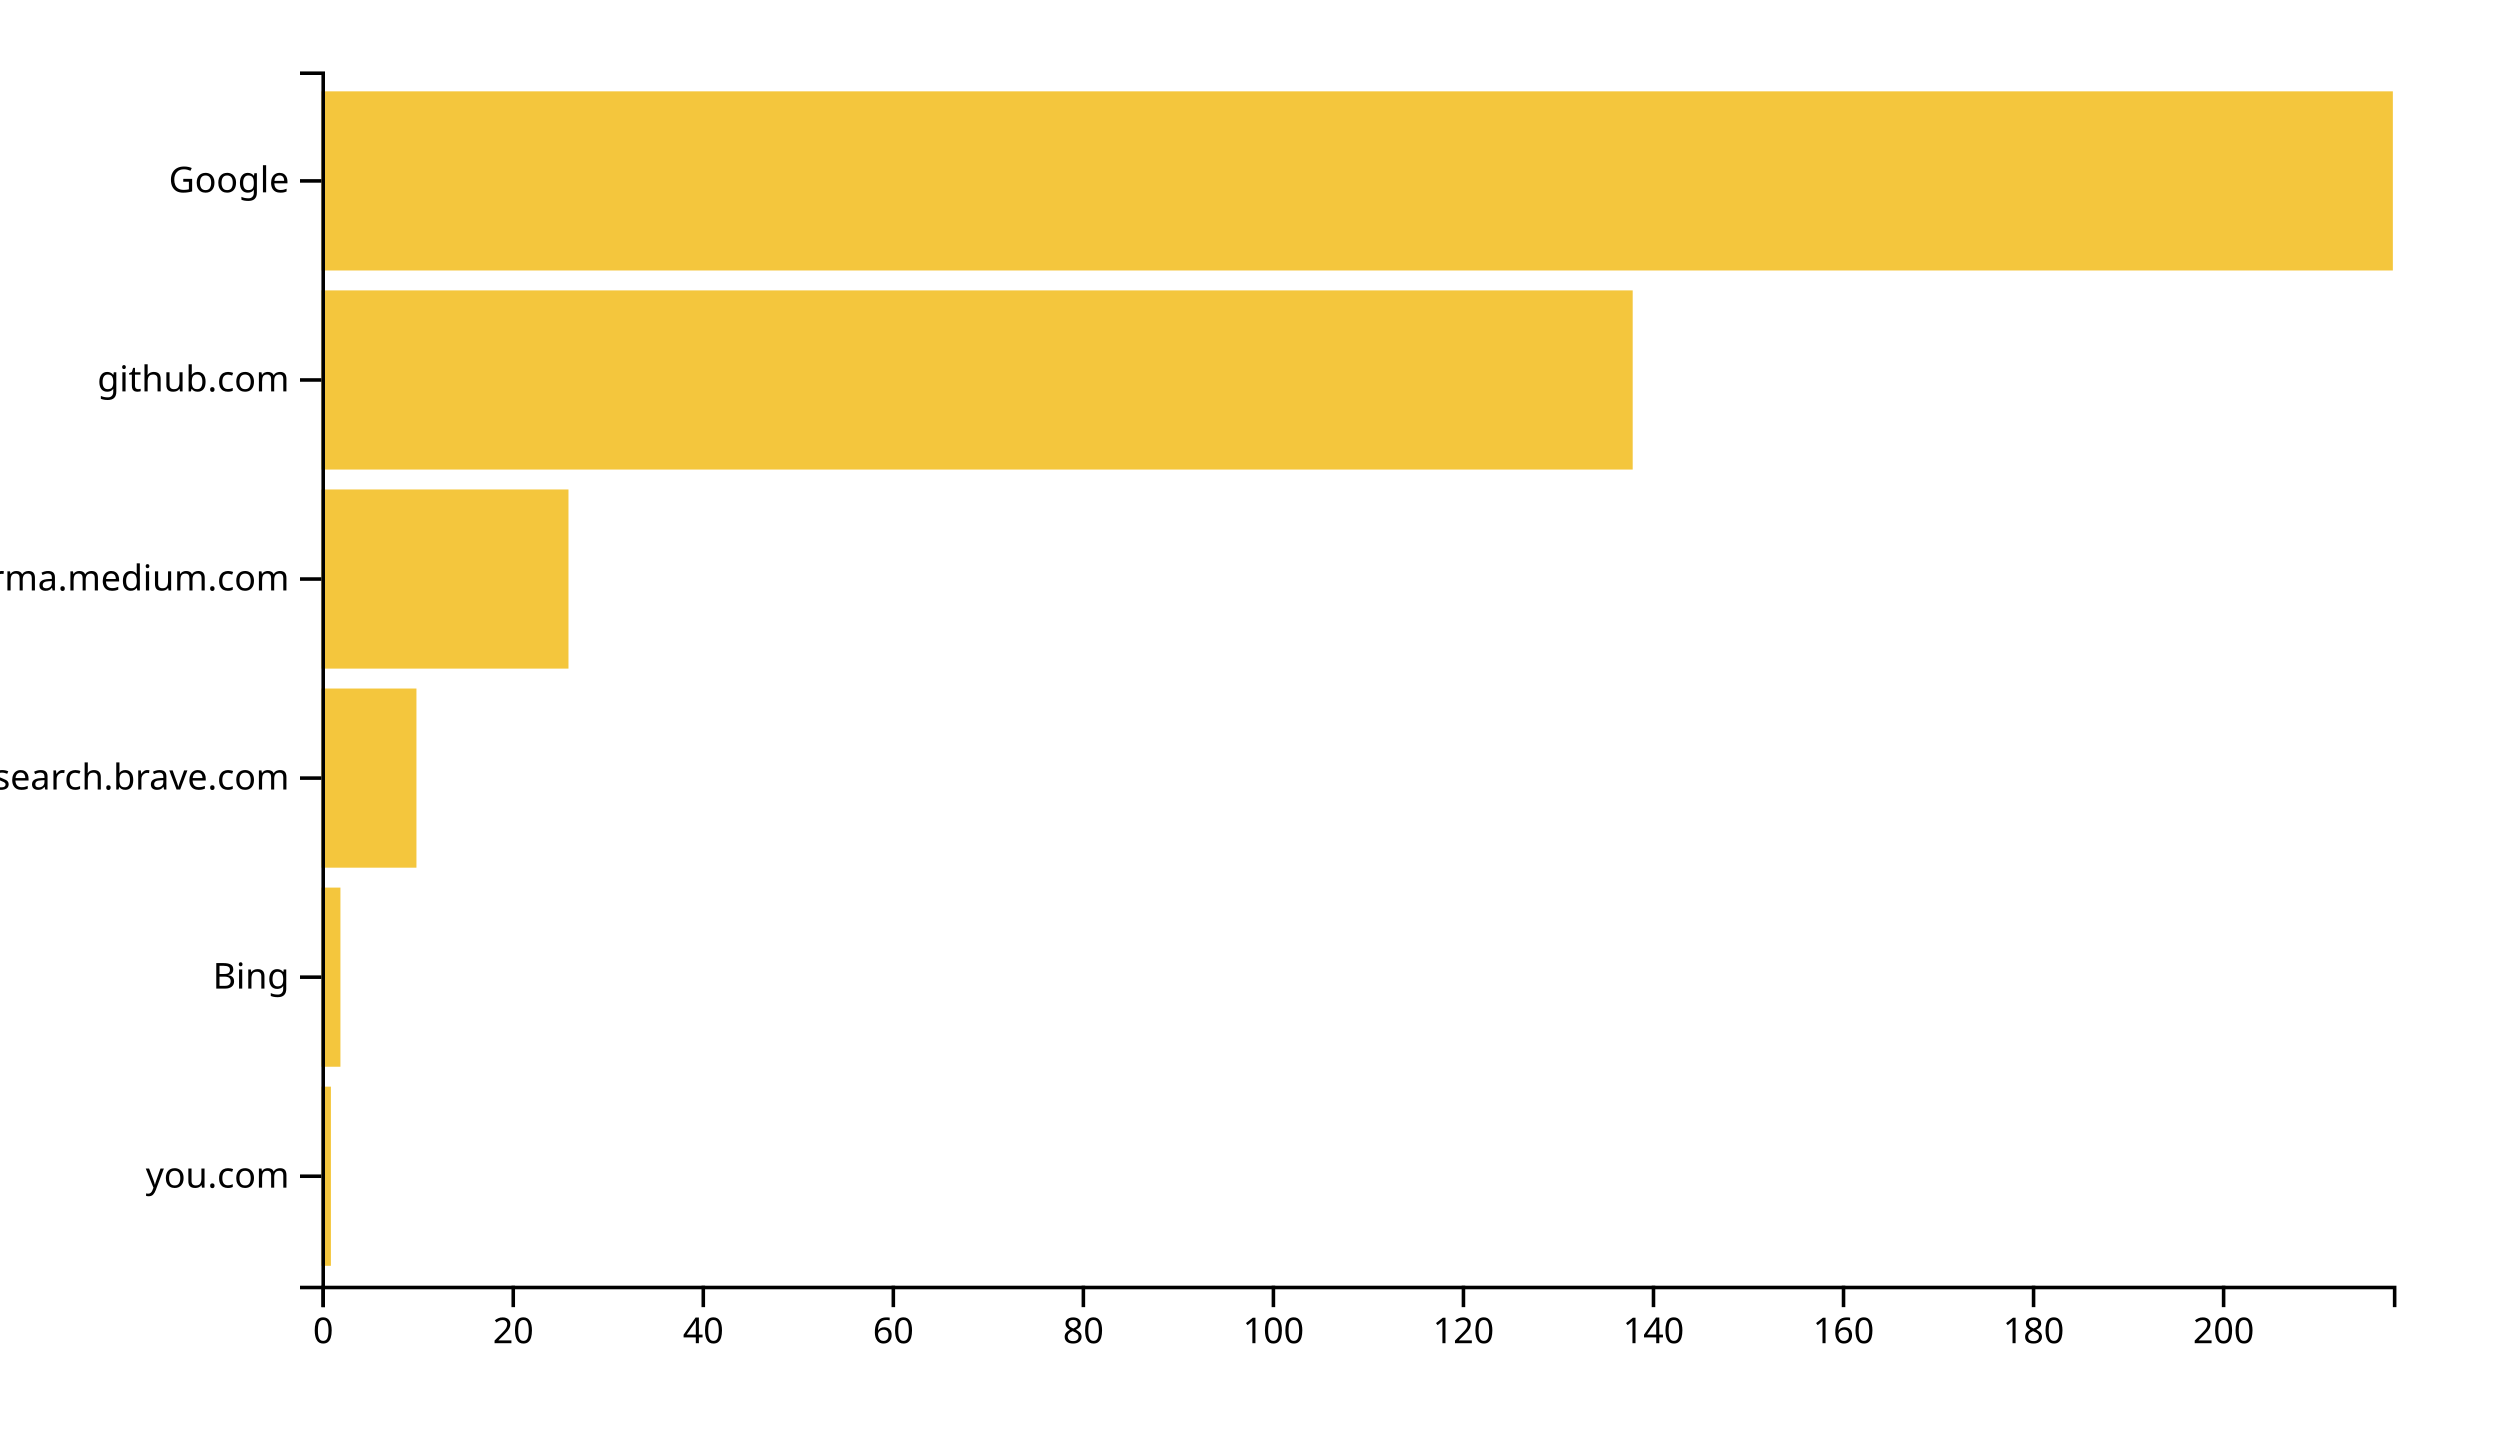
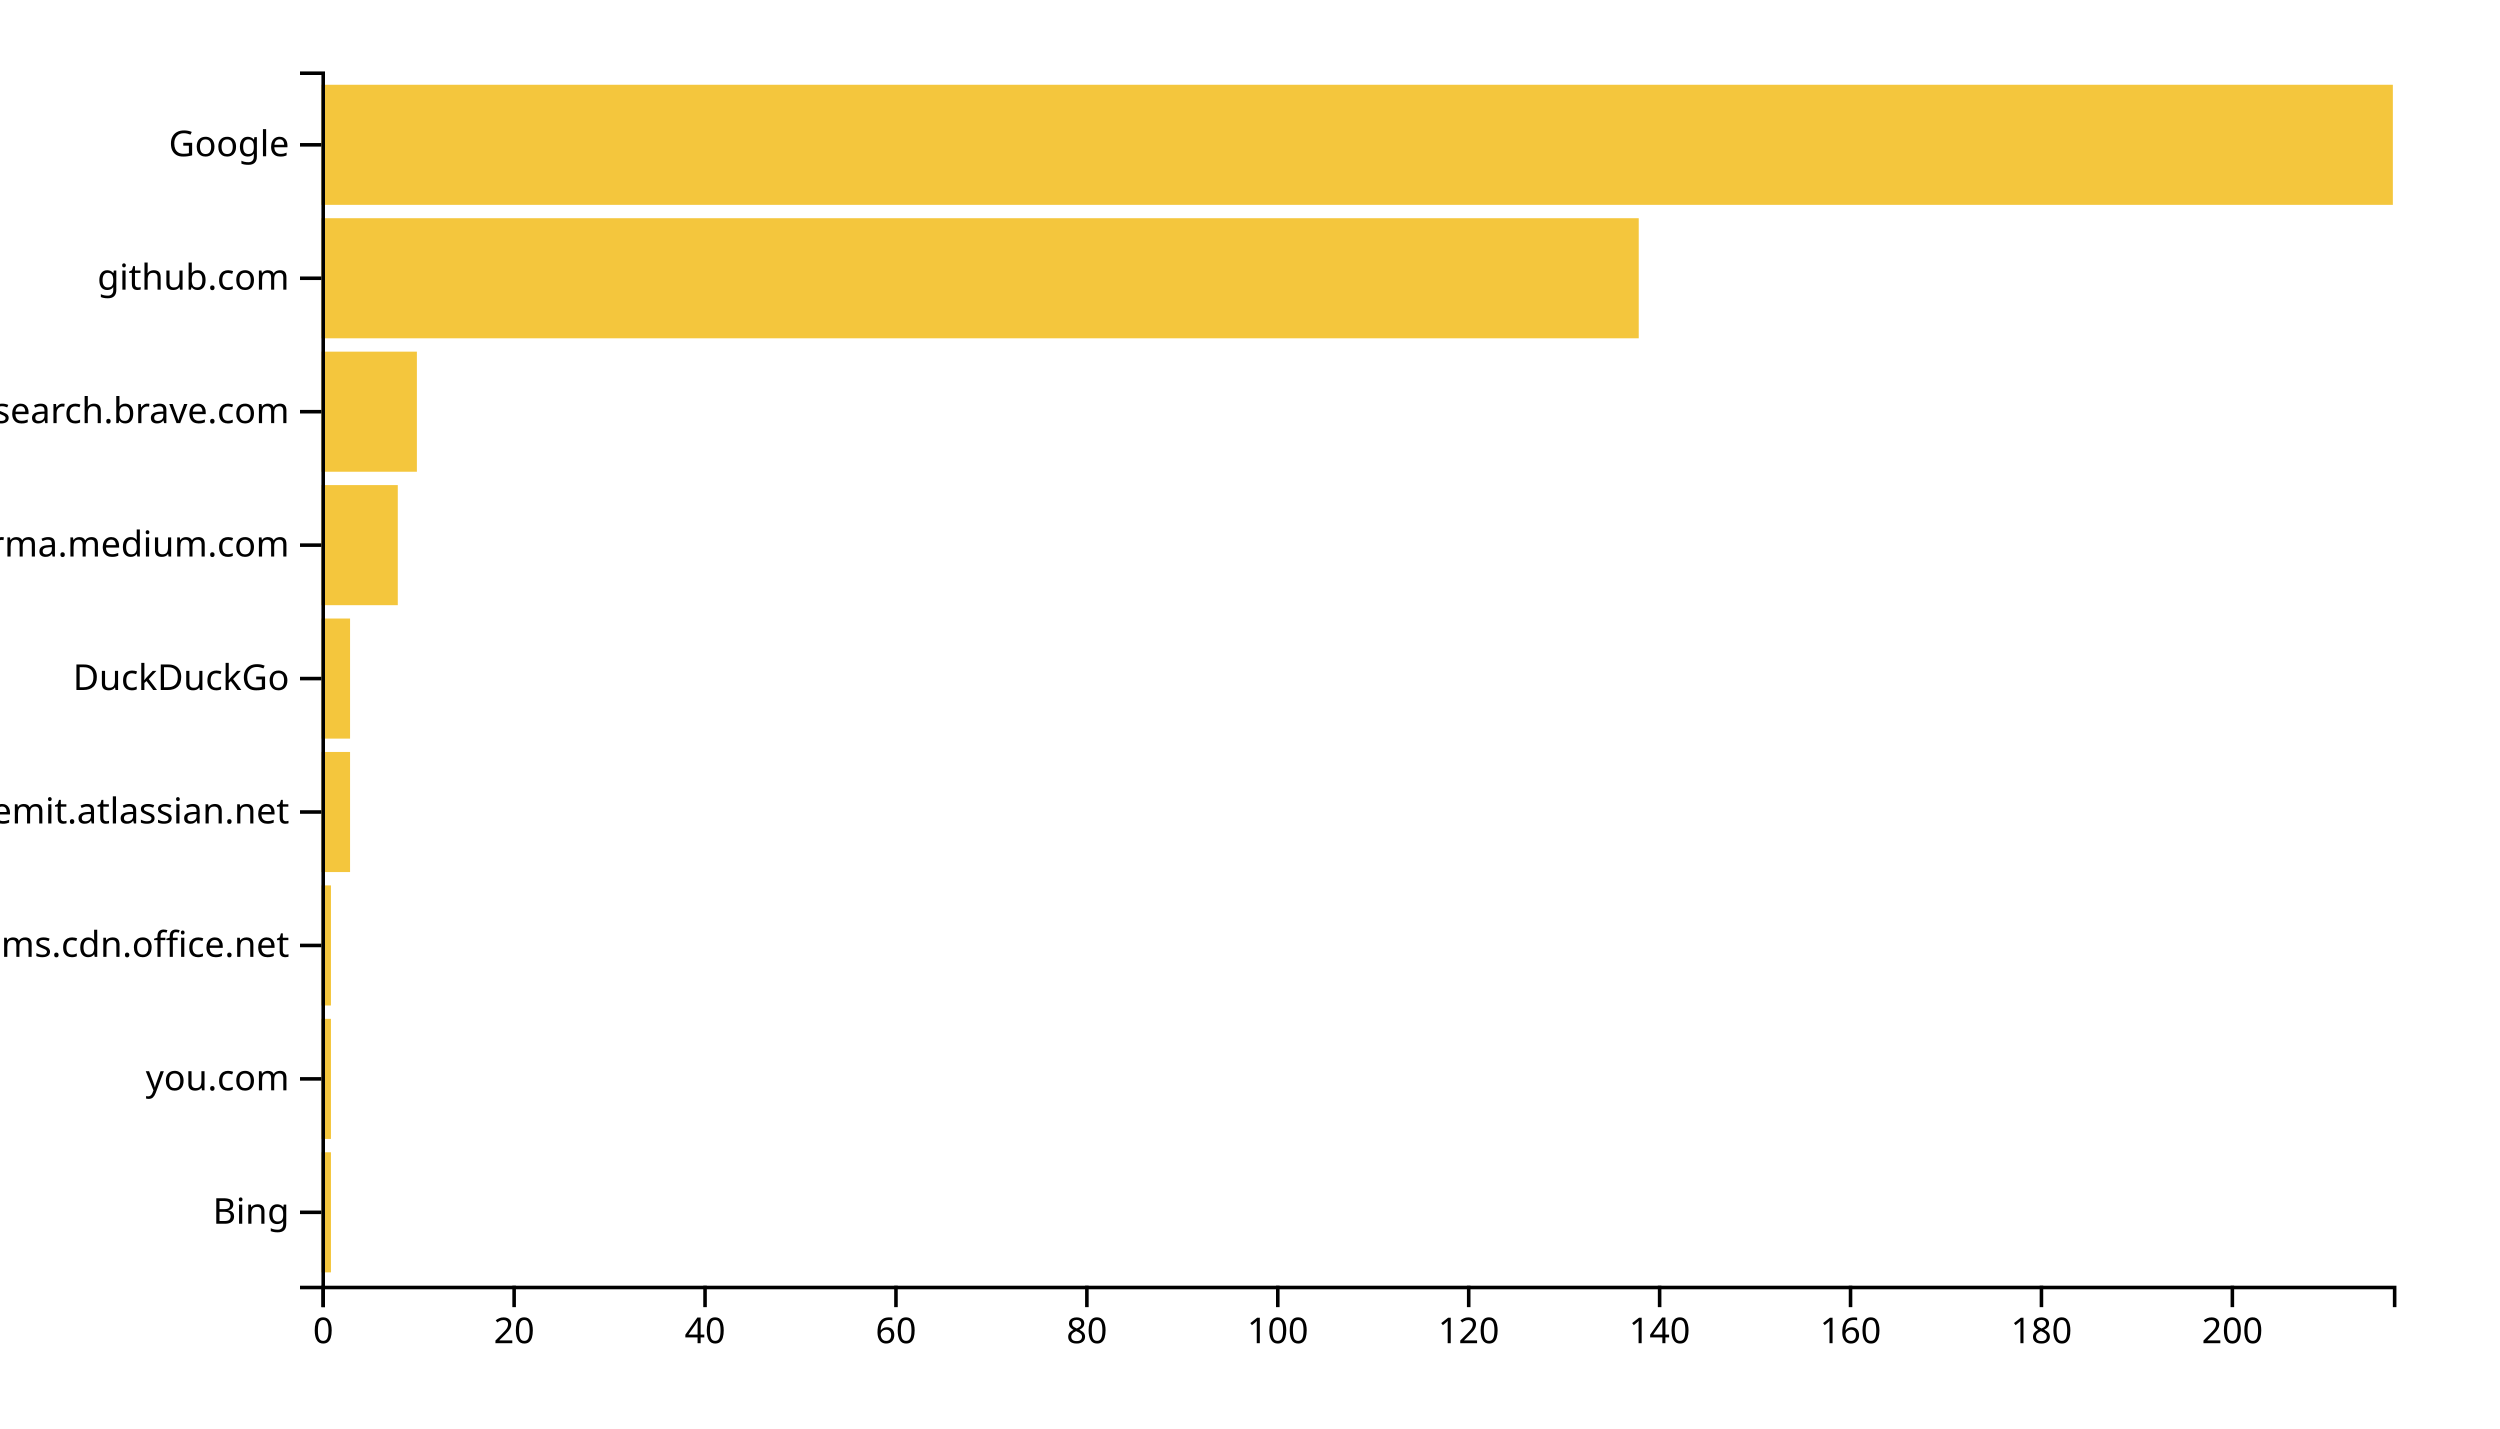
<svg xmlns="http://www.w3.org/2000/svg" width="700" height="400">
  <g transform="translate(90,20)">
-     <rect class="bar" width="2.661" y="284.262" height="50.164" style="fill: #f4c63d; text-anchor: end;" />
-     <rect class="bar" width="5.321" y="228.525" height="50.164" style="fill: #f4c63d; text-anchor: end;" />
-     <rect class="bar" width="26.606" y="172.787" height="50.164" style="fill: #f4c63d; text-anchor: end;" />
-     <rect class="bar" width="69.174" y="117.049" height="50.164" style="fill: #f4c63d; text-anchor: end;" />
-     <rect class="bar" width="367.156" y="61.311" height="50.164" style="fill: #f4c63d; text-anchor: end;" />
-     <rect class="bar" width="580" y="5.574" height="50.164" style="fill: #f4c63d; text-anchor: end;" />
+     <rect class="bar" width="2.673" y="302.637" height="33.626" style="fill: #f4c63d; text-anchor: end;" />
+     <rect class="bar" width="2.673" y="265.275" height="33.626" style="fill: #f4c63d; text-anchor: end;" />
+     <rect class="bar" width="2.673" y="227.912" height="33.626" style="fill: #f4c63d; text-anchor: end;" />
+     <rect class="bar" width="8.018" y="190.549" height="33.626" style="fill: #f4c63d; text-anchor: end;" />
+     <rect class="bar" width="8.018" y="153.187" height="33.626" style="fill: #f4c63d; text-anchor: end;" />
+     <rect class="bar" width="21.382" y="115.824" height="33.626" style="fill: #f4c63d; text-anchor: end;" />
+     <rect class="bar" width="26.728" y="78.462" height="33.626" style="fill: #f4c63d; text-anchor: end;" />
+     <rect class="bar" width="368.848" y="41.099" height="33.626" style="fill: #f4c63d; text-anchor: end;" />
+     <rect class="bar" width="580" y="3.736" height="33.626" style="fill: #f4c63d; text-anchor: end;" />
    <g transform="translate(0,340)" fill="none" font-size="10" font-family="sans-serif" text-anchor="middle">
      <path class="domain" stroke="currentColor" d="M0.5,6V0.5H580.5V6" />
      <g class="tick" opacity="1" transform="translate(0.5,0)">
        <line stroke="currentColor" y2="6" />
        <text fill="currentColor" y="9" dy="0.71em">0</text>
      </g>
-       <g class="tick" opacity="1" transform="translate(53.71101,0)">
+       <g class="tick" opacity="1" transform="translate(53.95622,0)">
        <line stroke="currentColor" y2="6" />
        <text fill="currentColor" y="9" dy="0.71em">20</text>
      </g>
-       <g class="tick" opacity="1" transform="translate(106.922,0)">
+       <g class="tick" opacity="1" transform="translate(107.4124,0)">
        <line stroke="currentColor" y2="6" />
        <text fill="currentColor" y="9" dy="0.71em">40</text>
      </g>
-       <g class="tick" opacity="1" transform="translate(160.133,0)">
+       <g class="tick" opacity="1" transform="translate(160.8687,0)">
        <line stroke="currentColor" y2="6" />
        <text fill="currentColor" y="9" dy="0.71em">60</text>
      </g>
-       <g class="tick" opacity="1" transform="translate(213.344,0)">
+       <g class="tick" opacity="1" transform="translate(214.3249,0)">
        <line stroke="currentColor" y2="6" />
        <text fill="currentColor" y="9" dy="0.71em">80</text>
      </g>
-       <g class="tick" opacity="1" transform="translate(266.555,0)">
+       <g class="tick" opacity="1" transform="translate(267.7811,0)">
        <line stroke="currentColor" y2="6" />
        <text fill="currentColor" y="9" dy="0.71em">100</text>
      </g>
-       <g class="tick" opacity="1" transform="translate(319.7661,0)">
+       <g class="tick" opacity="1" transform="translate(321.2373,0)">
        <line stroke="currentColor" y2="6" />
        <text fill="currentColor" y="9" dy="0.71em">120</text>
      </g>
-       <g class="tick" opacity="1" transform="translate(372.9771,0)">
+       <g class="tick" opacity="1" transform="translate(374.6935,0)">
        <line stroke="currentColor" y2="6" />
        <text fill="currentColor" y="9" dy="0.71em">140</text>
      </g>
-       <g class="tick" opacity="1" transform="translate(426.1881,0)">
+       <g class="tick" opacity="1" transform="translate(428.1498,0)">
        <line stroke="currentColor" y2="6" />
        <text fill="currentColor" y="9" dy="0.71em">160</text>
      </g>
-       <g class="tick" opacity="1" transform="translate(479.3991,0)">
+       <g class="tick" opacity="1" transform="translate(481.606,0)">
        <line stroke="currentColor" y2="6" />
        <text fill="currentColor" y="9" dy="0.71em">180</text>
      </g>
-       <g class="tick" opacity="1" transform="translate(532.6101,0)">
+       <g class="tick" opacity="1" transform="translate(535.0622,0)">
        <line stroke="currentColor" y2="6" />
        <text fill="currentColor" y="9" dy="0.71em">200</text>
      </g>
    </g>
    <g fill="none" font-size="10" font-family="sans-serif" text-anchor="end">
      <path class="domain" stroke="currentColor" d="M-6,340.5H0.5V0.5H-6" />
-       <g class="tick" opacity="1" transform="translate(0,309.3443)">
+       <g class="tick" opacity="1" transform="translate(0,319.4505)">
+         <line stroke="currentColor" x2="-6" />
+         <text fill="currentColor" x="-9" dy="0.32em">Bing</text>
+       </g>
+       <g class="tick" opacity="1" transform="translate(0,282.0879)">
        <line stroke="currentColor" x2="-6" />
        <text fill="currentColor" x="-9" dy="0.32em">you.com</text>
      </g>
-       <g class="tick" opacity="1" transform="translate(0,253.6066)">
+       <g class="tick" opacity="1" transform="translate(0,244.7253)">
        <line stroke="currentColor" x2="-6" />
-         <text fill="currentColor" x="-9" dy="0.32em">Bing</text>
+         <text fill="currentColor" x="-9" dy="0.32em">statics.teams.cdn.office.net</text>
      </g>
-       <g class="tick" opacity="1" transform="translate(0,197.8689)">
+       <g class="tick" opacity="1" transform="translate(0,207.3626)">
+         <line stroke="currentColor" x2="-6" />
+         <text fill="currentColor" x="-9" dy="0.32em">worldremit.atlassian.net</text>
+       </g>
+       <g class="tick" opacity="1" transform="translate(0,170)">
+         <line stroke="currentColor" x2="-6" />
+         <text fill="currentColor" x="-9" dy="0.32em">DuckDuckGo</text>
+       </g>
+       <g class="tick" opacity="1" transform="translate(0,132.6374)">
+         <line stroke="currentColor" x2="-6" />
+         <text fill="currentColor" x="-9" dy="0.32em">xgirma.medium.com</text>
+       </g>
+       <g class="tick" opacity="1" transform="translate(0,95.27473)">
        <line stroke="currentColor" x2="-6" />
        <text fill="currentColor" x="-9" dy="0.32em">search.brave.com</text>
      </g>
-       <g class="tick" opacity="1" transform="translate(0,142.1311)">
-         <line stroke="currentColor" x2="-6" />
-         <text fill="currentColor" x="-9" dy="0.32em">xgirma.medium.com</text>
-       </g>
-       <g class="tick" opacity="1" transform="translate(0,86.39344)">
+       <g class="tick" opacity="1" transform="translate(0,57.91209)">
        <line stroke="currentColor" x2="-6" />
        <text fill="currentColor" x="-9" dy="0.32em">github.com</text>
      </g>
-       <g class="tick" opacity="1" transform="translate(0,30.65574)">
+       <g class="tick" opacity="1" transform="translate(0,20.54945)">
        <line stroke="currentColor" x2="-6" />
        <text fill="currentColor" x="-9" dy="0.32em">Google</text>
      </g>
    </g>
  </g>
</svg>
